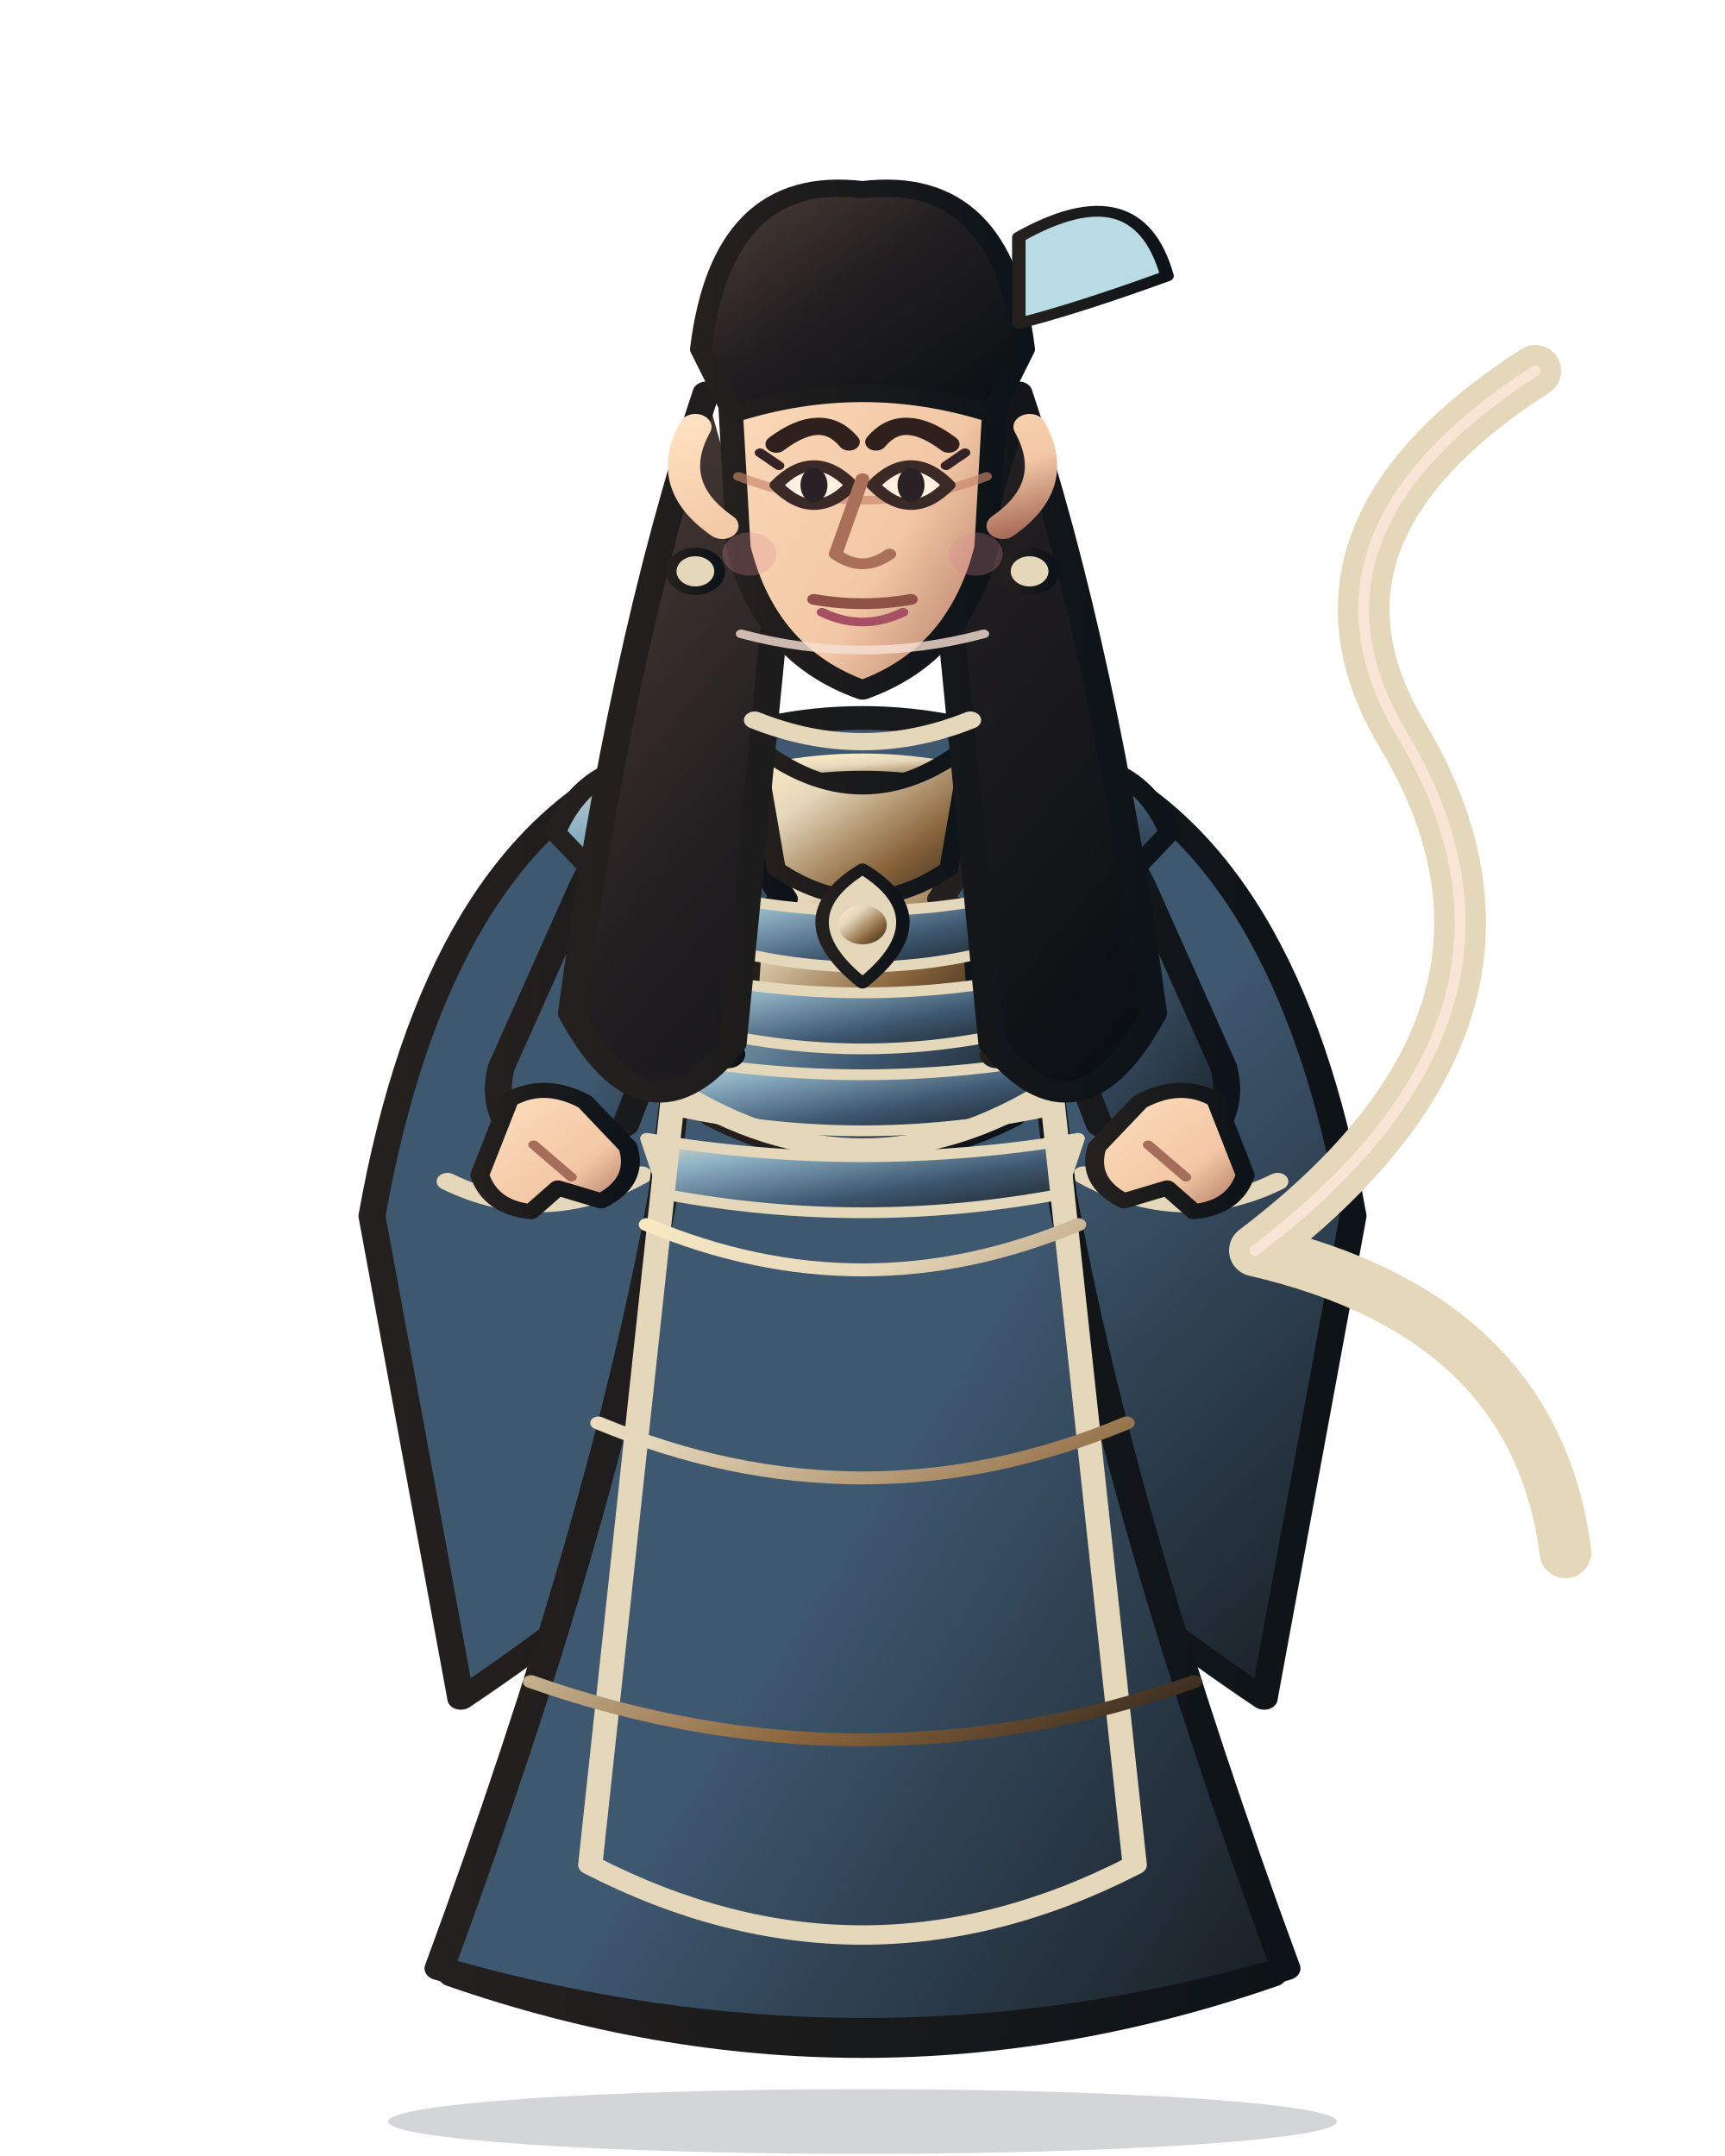
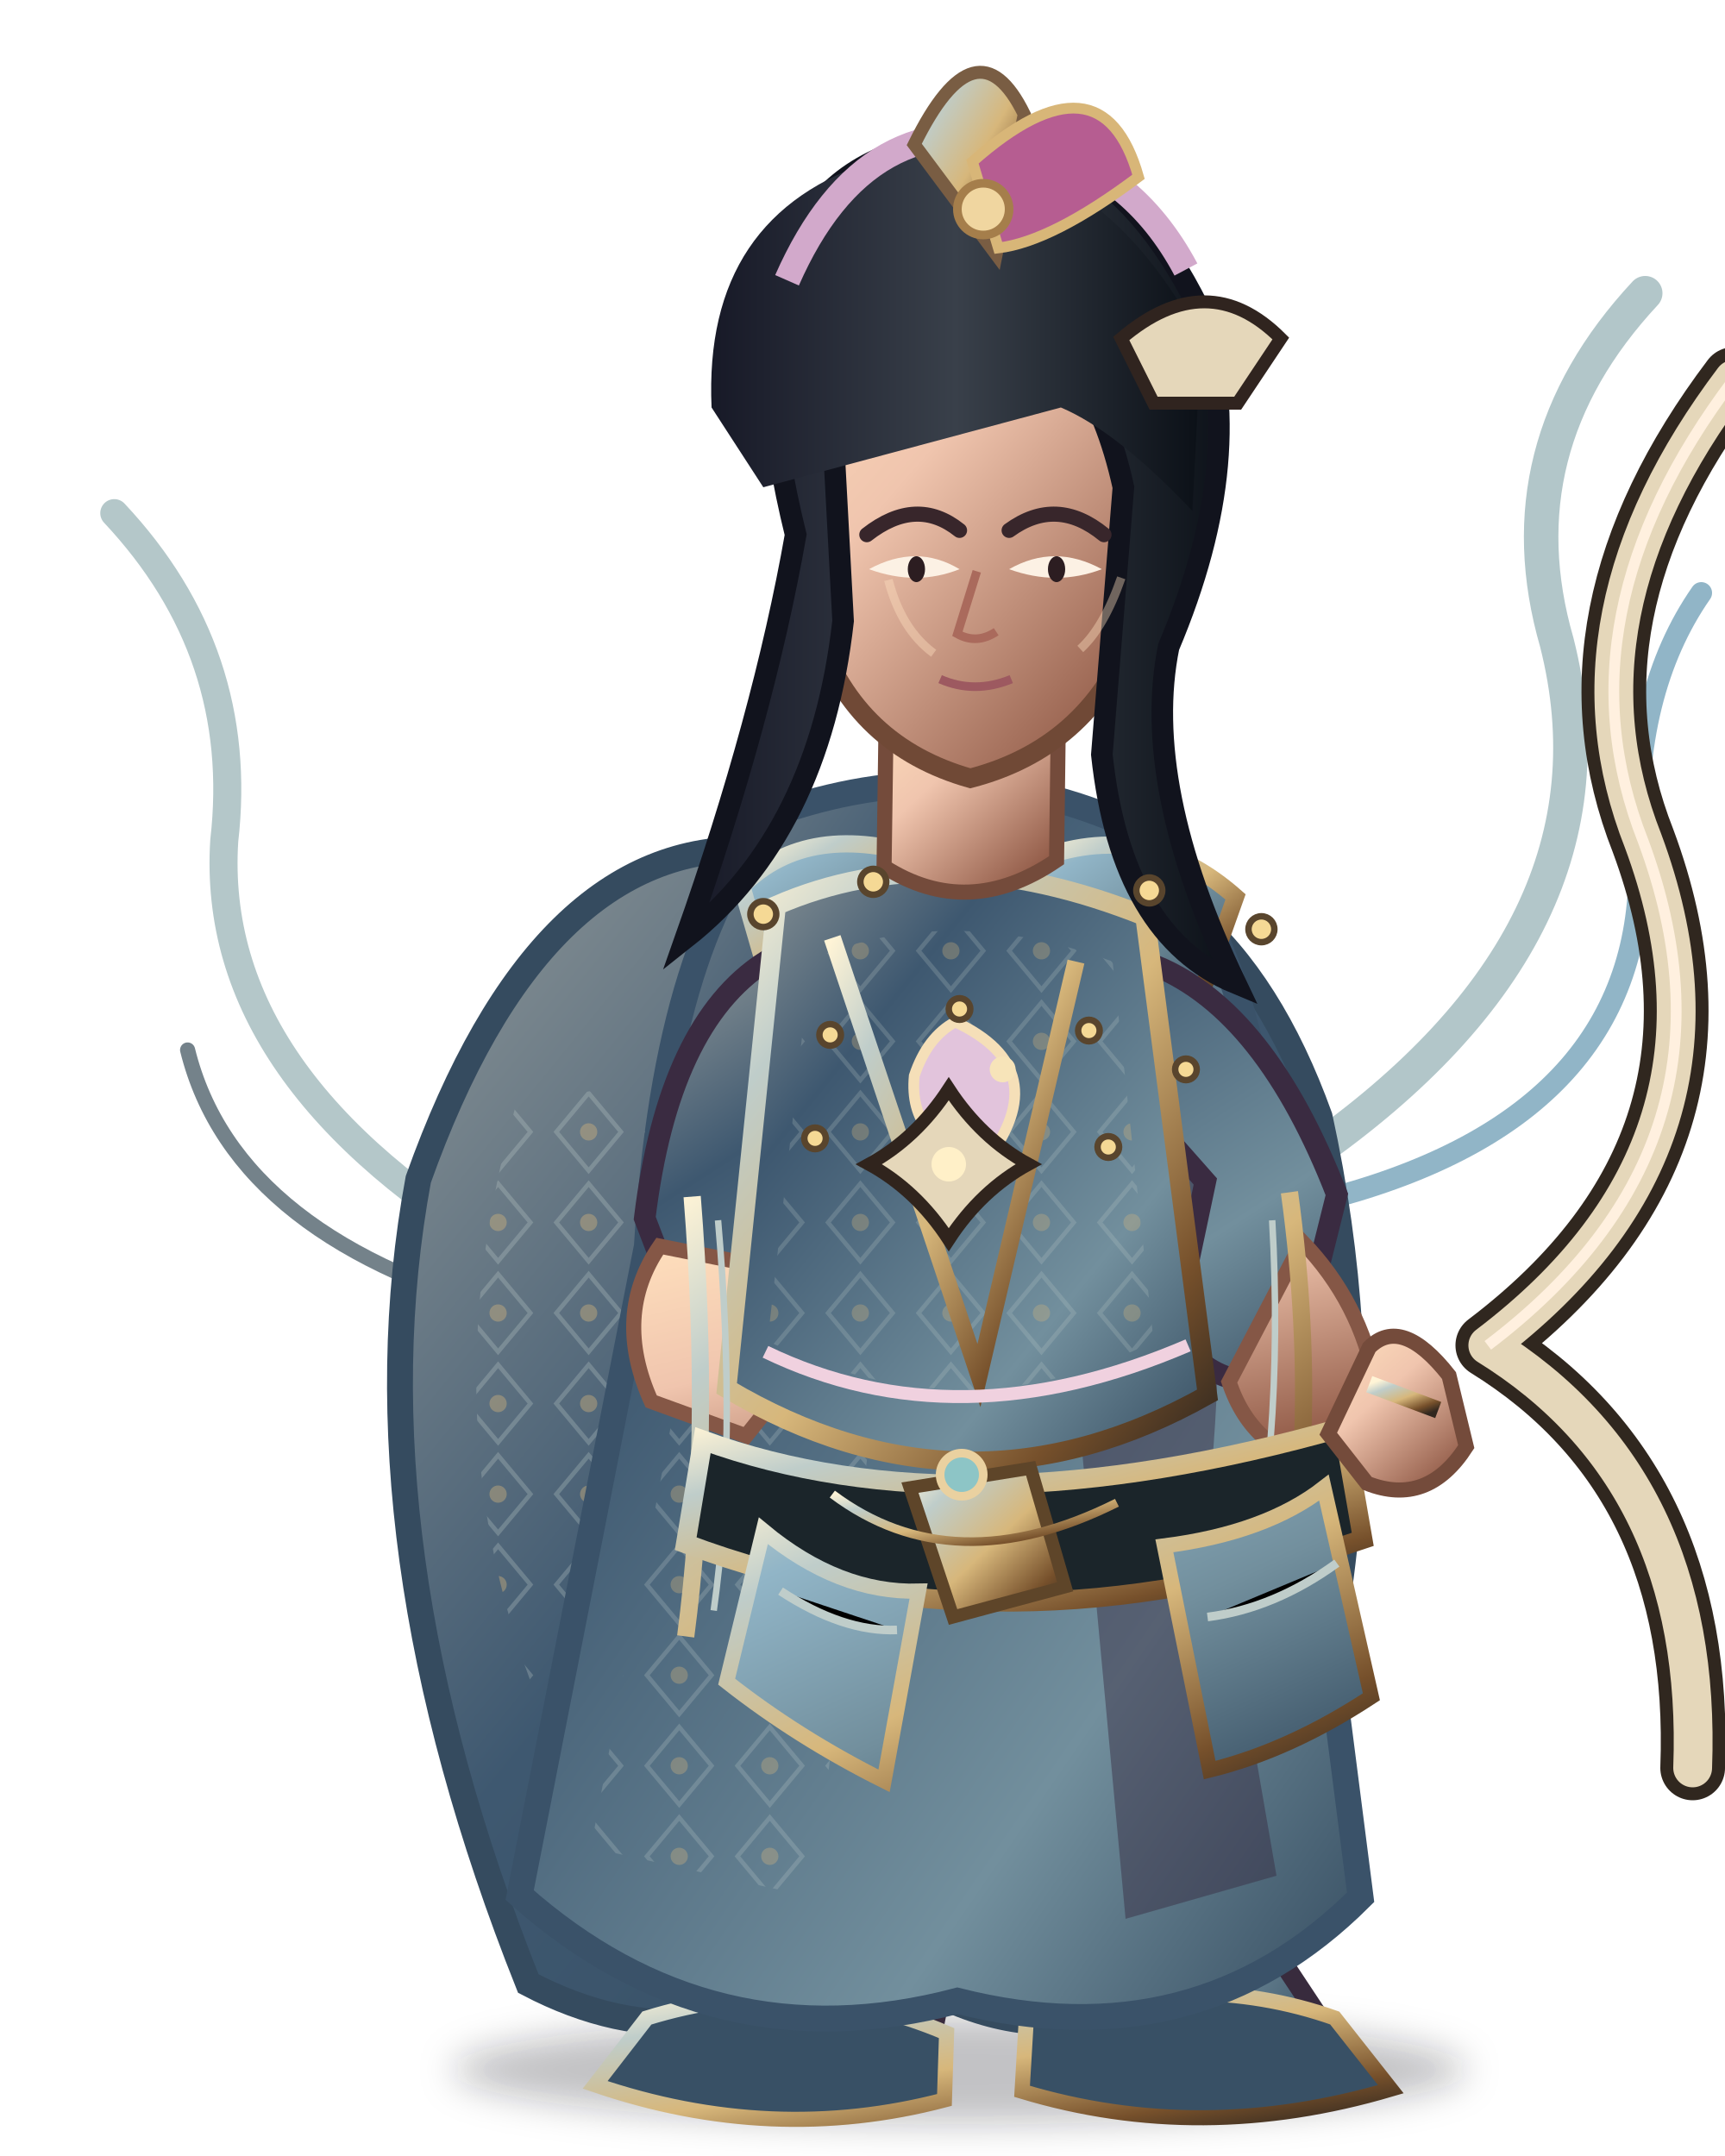
<svg xmlns="http://www.w3.org/2000/svg" width="800" height="1000" viewBox="0 0 800 1000">
  <defs>
    <linearGradient id="armor" x1="0" y1="0" x2="1" y2="1">
-       <stop stop-color="#e5d7ba" />
-       <stop offset=".22" stop-color="#91b5c7" />
-       <stop offset=".62" stop-color="#3e5870" />
-       <stop offset="1" stop-color="#171d22" />
+       <stop stop-color="#bfcdca" />
+       <stop offset=".18" stop-color="#91b5c7" />
+       <stop offset=".55" stop-color="#728f9d" />
+       <stop offset="1" stop-color="#354c60" />
    </linearGradient>
    <linearGradient id="cloth" x1="0" y1="0" x2="1" y2="1">
-       <stop stop-color="#3e5870" />
-       <stop offset=".55" stop-color="#3e5870" />
-       <stop offset="1" stop-color="#171d22" />
+       <stop stop-color="#8f9798" />
+       <stop offset=".28" stop-color="#3e5870" />
+       <stop offset=".72" stop-color="#728f9d" />
+       <stop offset="1" stop-color="#354c60" />
    </linearGradient>
    <linearGradient id="metal" x1="0" y1="0" x2="1" y2="1">
-       <stop stop-color="#fff0c7" />
-       <stop offset=".3" stop-color="#e5d7ba" />
-       <stop offset=".7" stop-color="#8a653b" />
-       <stop offset="1" stop-color="#30251c" />
+       <stop stop-color="#fff4d6" />
+       <stop offset=".2" stop-color="#bfcdca" />
+       <stop offset=".52" stop-color="#d7b77b" />
+       <stop offset=".82" stop-color="#76502b" />
+       <stop offset="1" stop-color="#30271f" />
    </linearGradient>
-     <linearGradient id="skin" x1="0" y1="0" x2="1" y2="1">
-       <stop stop-color="#ffe0c0" />
-       <stop offset=".65" stop-color="#f2c7a5" />
-       <stop offset="1" stop-color="#a96e5a" />
+     <linearGradient id="skin" x1="0" y1="0" x2=".8" y2="1">
+       <stop stop-color="#ffe0bd" />
+       <stop offset=".42" stop-color="#f0c5ae" />
+       <stop offset="1" stop-color="#8e5744" />
    </linearGradient>
-     <linearGradient id="hair" x1="0" y1="0" x2="1" y2="1">
-       <stop stop-color="#51403a" />
-       <stop offset=".45" stop-color="#211e20" />
-       <stop offset="1" stop-color="#090e12" />
+     <linearGradient id="hair" x1="0" y1="0" x2="1" y2="0">
+       <stop stop-color="#171927" />
+       <stop offset=".5" stop-color="#39404a" />
+       <stop offset="1" stop-color="#0b1017" />
    </linearGradient>
-     <linearGradient id="ink">
-       <stop stop-color="#24201e" />
-       <stop offset="1" stop-color="#0d1318" />
+     <linearGradient id="cape" x1="0" y1="0" x2="1" y2="1">
+       <stop stop-color="#8f9798" />
+       <stop offset=".45" stop-color="#3e5870" />
+       <stop offset="1" stop-color="#354c60" />
    </linearGradient>
-     <linearGradient id="accent">
-       <stop stop-color="#e5d7ba" />
-       <stop offset="1" stop-color="#5f472e" />
+     <linearGradient id="blade" x1="0" y1="0" x2="1" y2="1">
+       <stop stop-color="#fffdf0" />
+       <stop offset=".22" stop-color="#c8d4d0" />
+       <stop offset=".55" stop-color="#6e8586" />
+       <stop offset=".8" stop-color="#e6dfc8" />
+       <stop offset="1" stop-color="#35474c" />
    </linearGradient>
+     <pattern id="scales" width="26" height="20" patternUnits="userSpaceOnUse">
+       <path d="M1 1 Q13 16 25 1" fill="none" stroke="#d7b77b" stroke-width="2" opacity=".7" />
+     </pattern>
+     <pattern id="brocade" width="42" height="42" patternUnits="userSpaceOnUse">
+       <path d="M21 3 L36 21 L21 39 L6 21Z" fill="none" stroke="#bfcdca" stroke-width="2" opacity=".4" />
+       <circle cx="21" cy="21" r="4" fill="#d7b77b" opacity=".55" />
+     </pattern>
+     <filter id="shadow" x="-30%" y="-30%" width="160%" height="160%">
+       <feGaussianBlur stdDeviation="8" />
+     </filter>
  </defs>
-   <g stroke-linejoin="round" stroke-linecap="round">
-     <ellipse cx="400" cy="984" rx="220" ry="15" fill="#101719" opacity=".18" />
-     <g transform="translate(-100 0) scale(1.25 1)">
-       <path d="M320 352 Q242 395 218 564 L251 788 Q300 747 345 696 L400 730 L455 696 Q500 747 549 788 L582 564 Q558 395 480 352 L445 407 L400 430 L355 407Z" fill="url(#cloth)" stroke="url(#ink)" stroke-width="10" />
-       <path d="M246 548 Q282 570 318 545 M554 548 Q518 570 482 545" fill="none" stroke="#e5d7ba" stroke-width="8" />
-     </g>
-     <g transform="translate(22 0)">
-       <path d="M560 580 Q705 470 629 342 Q572 248 690 172 M560 580 Q690 610 704 720" fill="none" stroke="#e5d7ba" stroke-width="24" stroke-linecap="round" />
-       <path d="M560 580 Q705 470 629 342 Q572 248 690 172" fill="none" stroke="#f8e5d5" stroke-width="5" />
-     </g>
-     <g transform="translate(-100 0) scale(1.25 1)">
-       <path d="M330 670 Q400 700 470 670 L552 916 Q400 982 248 916Z" fill="url(#cloth)" stroke="url(#ink)" stroke-width="11" />
-       <path d="M350 710 Q400 740 450 710 L485 899 Q400 944 315 899Z" fill="url(#armor)" stroke="#e5d7ba" stroke-width="8" />
-       <path d="M400 704 L400 917" stroke="url(#metal)" stroke-width="6" />
-       <path d="M346 344 Q400 322 454 344 L474 554 Q496 706 557 913 Q402 970 243 913 Q304 706 326 554Z" fill="url(#cloth)" stroke="url(#ink)" stroke-width="11" />
-       <path d="M351 372 Q400 345 449 372 L456 518 Q400 554 344 518Z" fill="url(#armor)" stroke="url(#ink)" stroke-width="9" />
-       <path d="M362 392 Q400 376 438 392 L442 470 Q400 488 358 470Z" fill="url(#metal)" stroke="url(#ink)" stroke-width="6" />
-       <path d="M354 414 Q374 390 398 418 Q422 390 446 414" fill="none" stroke="#e5d7ba" stroke-width="7" />
-       <path d="M400 416 L400 490" fill="none" stroke="url(#metal)" stroke-width="5" />
-       <path d="M344 365 Q311 372 296 411 L266 495 Q260 524 286 540 L312 522 L335 448 L371 417Z" fill="url(#cloth)" stroke="url(#ink)" stroke-width="10" />
-       <path d="M456 365 Q489 372 504 411 L534 495 Q540 524 514 540 L488 522 L465 448 L429 417Z" fill="url(#cloth)" stroke="url(#ink)" stroke-width="10" />
-       <path d="M340 354 Q300 346 286 386 L318 428 L354 399 M460 354 Q500 346 514 386 L482 428 L446 399" fill="url(#armor)" stroke="url(#ink)" stroke-width="8" />
-       <path d="M344 365 Q400 342 456 365" fill="none" stroke="url(#metal)" stroke-width="8" />
-       <path d="M360 345 Q400 385 440 345 L432 403 Q400 430 368 403Z" fill="url(#metal)" stroke="url(#ink)" stroke-width="7" />
-       <path d="M342 414 Q400 431 458 414 L451 440 Q400 457 349 440Z" fill="url(#armor)" stroke="#e5d7ba" stroke-width="5" />
-       <path d="M335 452 Q400 469 465 452 L458 478 Q400 495 342 478Z" fill="url(#armor)" stroke="#e5d7ba" stroke-width="5" />
-       <path d="M327 490 Q400 507 473 490 L466 516 Q400 533 334 516Z" fill="url(#armor)" stroke="#e5d7ba" stroke-width="5" />
-       <path d="M320 528 Q400 545 480 528 L473 554 Q400 571 327 554Z" fill="url(#armor)" stroke="#e5d7ba" stroke-width="5" />
-       <path d="M400 403 Q430 426 400 456 Q370 426 400 403Z" fill="#e5d7ba" stroke="url(#ink)" stroke-width="5" />
-       <circle cx="400" cy="429" r="9" fill="url(#metal)" />
-       <g fill="#f1d99a" stroke="url(#ink)" stroke-width="3">
-         <circle cx="343" cy="446" r="6" />
-         <circle cx="457" cy="446" r="6" />
-         <circle cx="350" cy="489" r="5" />
-         <circle cx="450" cy="489" r="5" />
-       </g>
-       <path d="M330 505 Q400 560 470 505 L501 865 Q400 930 299 865Z" fill="none" stroke="#e5d7ba" stroke-width="9" />
-       <path d="M320 568 Q400 610 480 568 M302 660 Q400 711 498 660 M277 780 Q400 834 523 780" fill="none" stroke="url(#metal)" stroke-width="6" />
-       <path d="M342 182 Q310 302 292 470 Q320 535 352 484 L367 293 M458 182 Q490 302 508 470 Q480 535 448 484 L433 293Z" fill="url(#hair)" stroke="url(#ink)" stroke-width="10" />
-       <path d="M352 180 Q370 149 398 154 Q430 150 448 181" fill="none" stroke="#e5d7ba" stroke-width="9" />
-       <path d="M360 334 Q400 354 440 334" fill="none" stroke="#e5d7ba" stroke-width="8" />
-       <path d="M350 166 Q350 112 400 108 Q450 112 450 166 L446 254 Q436 304 400 320 Q364 304 354 254Z" fill="url(#skin)" stroke="url(#ink)" stroke-width="9" />
-       <path d="M354 221 Q400 243 446 221" fill="none" stroke="#c88468" stroke-width="4" opacity=".65" />
-       <path d="M368 206 Q385 190 395 205 M405 205 Q415 190 432 206" fill="none" stroke="#30201d" stroke-width="8" stroke-linecap="round" />
-       <path d="M368 225 Q382 207 396 225 Q382 243 368 225Z M404 225 Q418 207 432 225 Q418 243 404 225Z" fill="#fff0df" stroke="#3b2928" stroke-width="5" />
-       <g fill="#292126">
-         <ellipse cx="382" cy="225" rx="5" ry="8" />
-         <ellipse cx="418" cy="225" rx="5" ry="8" />
-       </g>
-       <path d="M369 216 L362 210 M431 216 L438 210" fill="none" stroke="#332326" stroke-width="4" />
-       <path d="M400 222 L390 257 Q400 266 410 257" fill="none" stroke="#a96f58" stroke-width="5" />
-       <path d="M382 278 Q400 282 418 278" fill="none" stroke="#8d5145" stroke-width="5" />
-       <path d="M338 198 Q326 225 348 244 M462 198 Q474 225 452 244" fill="none" stroke="url(#skin)" stroke-width="12" />
-       <g fill="#d88992" opacity=".28">
-         <circle cx="358" cy="257" r="10" />
-         <circle cx="442" cy="257" r="10" />
-       </g>
-       <path d="M385 284 Q400 293 415 284" fill="none" stroke="#a74f63" stroke-width="4" />
-       <path d="M340 162 Q348 80 400 88 Q452 80 460 162 L448 192 Q400 173 352 192Z" fill="url(#hair)" stroke="url(#ink)" stroke-width="8" />
-       <path d="M458 110 Q502 79 513 128 Q480 143 458 150Z" fill="#b9dce4" stroke="url(#ink)" stroke-width="5" />
-       <path d="M269 510 Q282 501 297 511 L313 532 Q317 548 303 557 L287 551 L277 562 Q262 560 258 545Z" fill="url(#skin)" stroke="url(#ink)" stroke-width="7" />
-       <path d="M531 510 Q518 501 503 511 L487 532 Q483 548 497 557 L513 551 L523 562 Q538 560 542 545Z" fill="url(#skin)" stroke="url(#ink)" stroke-width="7" />
-       <path d="M278 531 L292 546 M506 531 L520 546" stroke="#a66d5b" stroke-width="4" fill="none" />
-     </g>
-     <g transform="translate(-100 0) scale(1.25 1)">
-       <g fill="#e5d7ba" stroke="url(#ink)" stroke-width="4">
-         <circle cx="338" cy="265" r="9" />
-         <circle cx="462" cy="265" r="9" />
-       </g>
-       <path d="M355 294 Q400 309 445 294" fill="none" stroke="#f8e0d3" stroke-width="4" opacity=".8" />
-     </g>
+   <ellipse cx="445" cy="960" rx="235" ry="25" fill="#0d1118" opacity=".25" filter="url(#shadow)" />
+   <g fill="none" stroke-linecap="round">
+     <path d="M607 536 Q756 432 722 298 Q696 208 763 136" stroke="#b2c6c9" stroke-width="16" />
+     <path d="M620 555 Q766 515 760 393 Q757 321 789 275" stroke="#91b5c7" stroke-width="10" />
+     <path d="M239 584 Q97 501 104 390 Q114 303 53 238" stroke="#b4c7c9" stroke-width="13" />
+     <path d="M245 611 Q109 576 87 487" stroke="#74828a" stroke-width="7" />
  </g>
+   <g id="weapon">
+     <path d="M690 624 Q814 530 762 390 Q721 286 804 176 M690 624 Q790 686 785 820" fill="none" stroke="#30271f" stroke-width="30" stroke-linecap="round" />
+     <path d="M690 624 Q814 530 762 390 Q721 286 804 176 M690 624 Q790 686 785 820" fill="none" stroke="#e5d7ba" stroke-width="18" stroke-linecap="round" />
+     <path d="M690 624 Q814 530 762 390 Q721 286 804 176" fill="none" stroke="#fff0df" stroke-width="5" />
+   </g>
+   <path d="M350 394 Q250 390 194 547 Q163 714 245 920 Q327 963 402 904 Q490 973 574 902 Q655 715 612 518 Q567 393 464 392Z" fill="url(#cape)" stroke="#354b5f" stroke-width="12" />
+   <path d="M240 510 Q182 713 300 881 Q337 916 375 914 Q290 742 353 497Z" fill="url(#brocade)" opacity=".72" />
+   <path d="M521 478 Q630 673 551 889 L506 918 Q563 680 470 515Z" fill="#2e4153" opacity=".65" />
+   <path d="M392 736 Q394 834 358 915 L311 947 Q375 978 433 941 L454 836Z" fill="url(#cloth)" stroke="#382b3d" stroke-width="9" />
+   <path d="M471 739 Q490 833 507 915 L484 948 Q551 977 612 936 L567 868 L536 741Z" fill="url(#cloth)" stroke="#382b3d" stroke-width="9" />
+   <path d="M300 936 Q371 914 439 943 L438 974 Q358 995 276 967Z M476 936 Q554 913 619 936 L645 969 Q557 995 474 970Z" fill="#385065" stroke="url(#metal)" stroke-width="7" />
+   <path d="M363 376 Q450 347 530 386 Q584 433 593 583 L631 880 Q555 956 444 928 Q330 958 241 879 L300 578 Q309 430 363 376Z" fill="url(#cloth)" stroke="#3a5269" stroke-width="12" />
+   <path d="M348 467 Q398 500 420 532 L377 880 L274 857Z" fill="url(#brocade)" opacity=".6" />
+   <path d="M519 444 Q578 524 561 691 L592 870 L522 890 L492 567Z" fill="#35283f" opacity=".45" />
+   <path d="M344 411 Q375 380 430 398 L451 451 Q409 471 357 456Z" fill="url(#armor)" stroke="url(#metal)" stroke-width="8" />
+   <path d="M480 399 Q531 379 573 416 L557 461 Q510 478 473 448Z" fill="url(#armor)" stroke="url(#metal)" stroke-width="8" />
+   <path d="M355 446 Q310 475 299 565 L332 651 Q363 660 386 626 L371 552 L416 500Z M536 448 Q587 469 620 554 L600 634 Q570 652 544 619 L559 548 L521 505Z" fill="url(#cloth)" stroke="#3a2b41" stroke-width="10" />
+   <path d="M306 578 Q284 610 302 650 L346 666 L374 631 L346 586Z M604 576 Q631 604 638 642 L615 680 Q581 674 570 641Z" fill="url(#skin)" stroke="#855746" stroke-width="7" />
+   <path d="M360 420 Q436 387 531 425 L560 647 Q448 710 337 644Z" fill="url(#cloth)" stroke="url(#metal)" stroke-width="9" />
+   <path d="M376 445 Q440 418 516 446 L535 622 Q448 667 356 622Z" fill="url(#brocade)" opacity=".55" />
+   <path d="M386 435 L454 638 L499 446" fill="none" stroke="url(#metal)" stroke-width="8" />
+   <path d="M411 330 L410 402 Q449 427 490 399 L491 319Z" fill="url(#skin)" stroke="#744b3b" stroke-width="7" />
+   <path d="M321 555 Q330 668 318 759 M598 553 Q615 677 588 776" fill="none" stroke="url(#metal)" stroke-width="8" />
+   <path d="M333 566 Q342 669 331 747 M590 566 Q596 672 575 761" fill="none" stroke="#bfcdca" stroke-width="3" />
+   <path d="M326 668 Q447 712 623 662 L632 714 Q464 771 318 716Z" fill="#1b252a" stroke="url(#metal)" stroke-width="9" />
+   <path d="M422 690 L478 681 L494 736 L442 750Z" fill="url(#metal)" stroke="#5e4529" stroke-width="6" />
+   <path d="M443 474 Q490 496 457 539 Q421 530 424 499 Q430 481 443 474Z" fill="#e2c4dc" stroke="#f5dfb8" stroke-width="5" />
+   <circle cx="465" cy="496" r="6" fill="#f7e4b9" />
+   <path d="M354 710 Q389 739 426 738 L410 826 Q370 806 337 780Z M540 717 Q587 711 614 690 L636 787 Q598 812 561 821Z" fill="url(#armor)" stroke="url(#metal)" stroke-width="7" />
+   <path d="M362 738 Q391 757 416 756 M560 750 Q591 746 620 725" stroke="#bfcdca" stroke-width="4" />
+   <path d="M355 627 Q444 670 551 624" fill="none" stroke="#f0d1df" stroke-width="6" />
+   <path d="M386 693 Q442 735 518 697" fill="none" stroke="url(#metal)" stroke-width="4" />
+   <circle cx="446" cy="684" r="10" fill="#8dc5c6" stroke="#ead1a0" stroke-width="4" />
+   <path d="M365 222 Q367 120 449 112 Q529 118 540 223 L525 295 Q504 347 450 361 Q397 346 379 294Z" fill="url(#skin)" stroke="#704936" stroke-width="9" />
+   <path d="M369 248 Q332 98 417 70 Q506 42 556 143 Q580 210 542 300 Q529 364 573 456 Q520 434 511 350 L521 226 Q506 158 464 145 Q414 155 386 195 L391 288 Q380 386 318 435 Q354 333 369 248Z" fill="url(#hair)" stroke="#11131d" stroke-width="10" />
+   <path d="M382 168 Q411 95 475 104" fill="none" stroke="#78627a" stroke-width="5" opacity=".7" />
+   <path d="M330 189 Q326 99 407 74 Q503 55 557 158 L553 237 Q518 200 492 189 L354 226Z" fill="url(#hair)" />
+   <path d="M365 130 Q402 46 477 67 Q525 78 550 125" fill="none" stroke="#d2a9cb" stroke-width="12" />
+   <path d="M424 67 Q453 8 475 53 L462 118Z" fill="url(#metal)" stroke="#795d43" stroke-width="6" />
+   <path d="M451 75 Q511 22 528 82 Q488 112 463 115Z" fill="#b65d91" stroke="#d8b678" stroke-width="5" />
+   <circle cx="456" cy="97" r="12" fill="#f0d6a0" stroke="#a57e4b" stroke-width="4" />
+   <path d="M402 248 Q425 230 445 246 M468 246 Q490 230 512 248" fill="none" stroke="#38262b" stroke-width="7" stroke-linecap="round" />
+   <path d="M403 264 Q425 272 445 264 Q425 252 403 264Z M468 264 Q490 272 511 264 Q489 252 468 264Z" fill="#fcf1e4" />
+   <ellipse cx="425" cy="264" rx="4" ry="6" fill="#2c1d21" />
+   <ellipse cx="490" cy="264" rx="4" ry="6" fill="#2c1d21" />
+   <path d="M453 265 L444 294 Q453 299 462 293" fill="none" stroke="#aa6a5c" stroke-width="4" />
+   <path d="M436 315 Q452 322 469 315" fill="none" stroke="#9d5960" stroke-width="4" />
+   <g fill="#f5d995" stroke="#59452d" stroke-width="3">
+     <circle cx="354" cy="424" r="6" />
+     <circle cx="405" cy="409" r="6" />
+     <circle cx="533" cy="413" r="6" />
+     <circle cx="585" cy="431" r="6" />
+     <circle cx="385" cy="480" r="5" />
+     <circle cx="445" cy="468" r="5" />
+     <circle cx="505" cy="478" r="5" />
+     <circle cx="550" cy="496" r="5" />
+     <circle cx="378" cy="528" r="5" />
+     <circle cx="445" cy="520" r="5" />
+     <circle cx="514" cy="532" r="5" />
+   </g>
+   <path d="M412 269 Q418 292 433 303 M520 268 Q512 291 501 301" fill="none" stroke="#ffe0c0" stroke-width="4" opacity=".4" />
+   <path d="M635 625 Q650 610 672 638 L680 671 Q662 699 634 688 L616 665Z" fill="url(#skin)" stroke="#744b3b" stroke-width="7" />
+   <path d="M635 642 L667 654" stroke="url(#metal)" stroke-width="8" />
+   <path d="M520 157 Q560 123 594 157 L574 187 L535 187Z" fill="#e5d7ba" stroke="#30241f" stroke-width="6" />
+   <path d="M440 505 Q455 528 477 540 Q455 552 440 575 Q425 552 403 540 Q425 528 440 505Z" fill="#e5d7ba" stroke="#30241d" stroke-width="6" />
+   <circle cx="440" cy="540" r="8" fill="#fff0c8" />
</svg>
